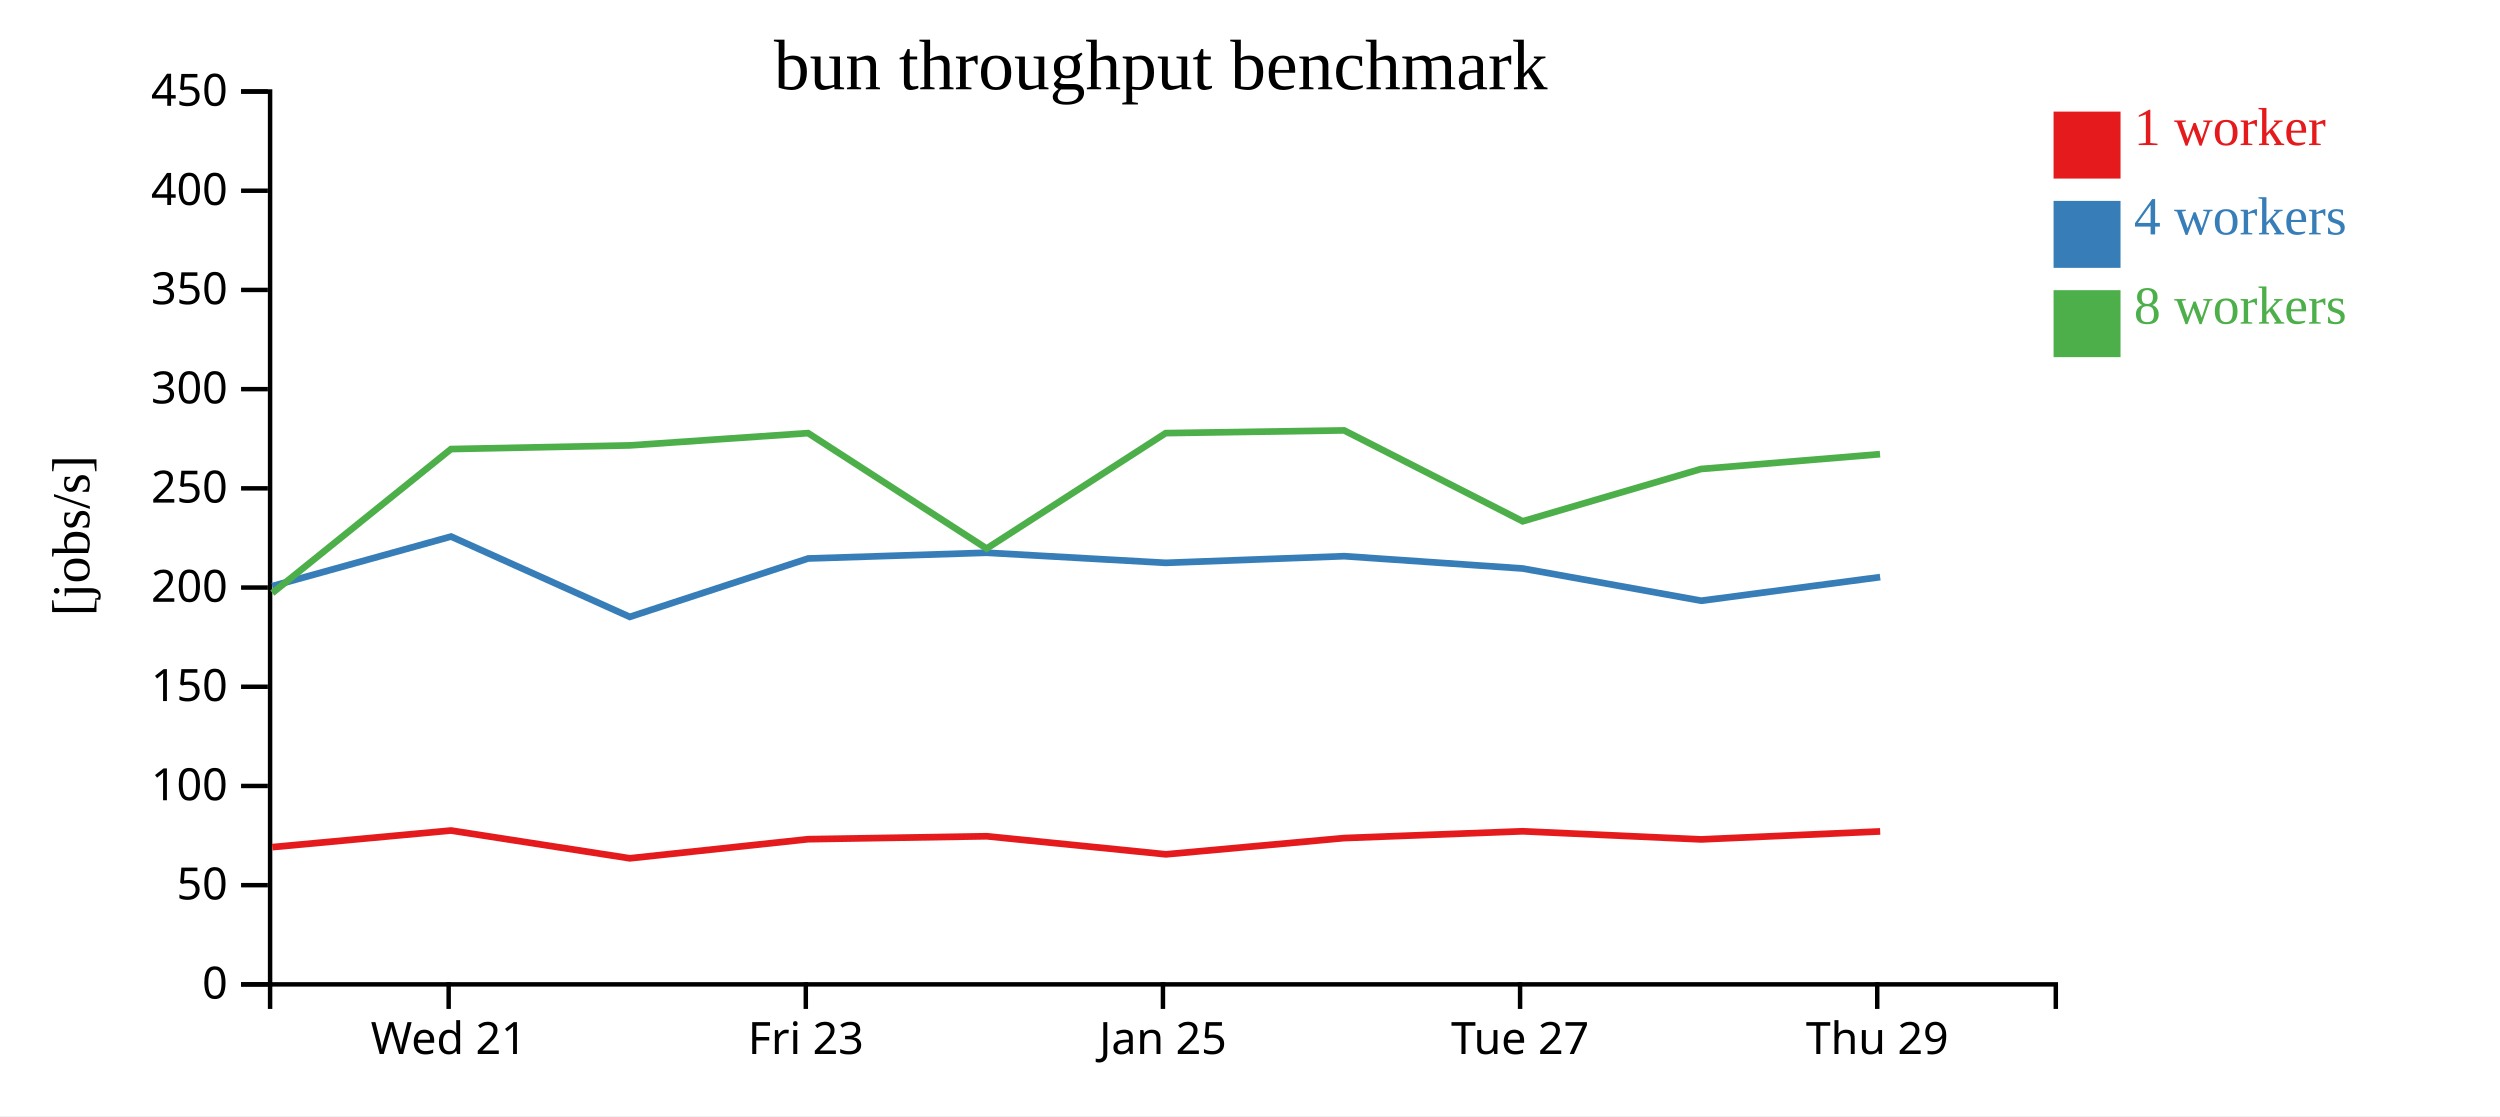
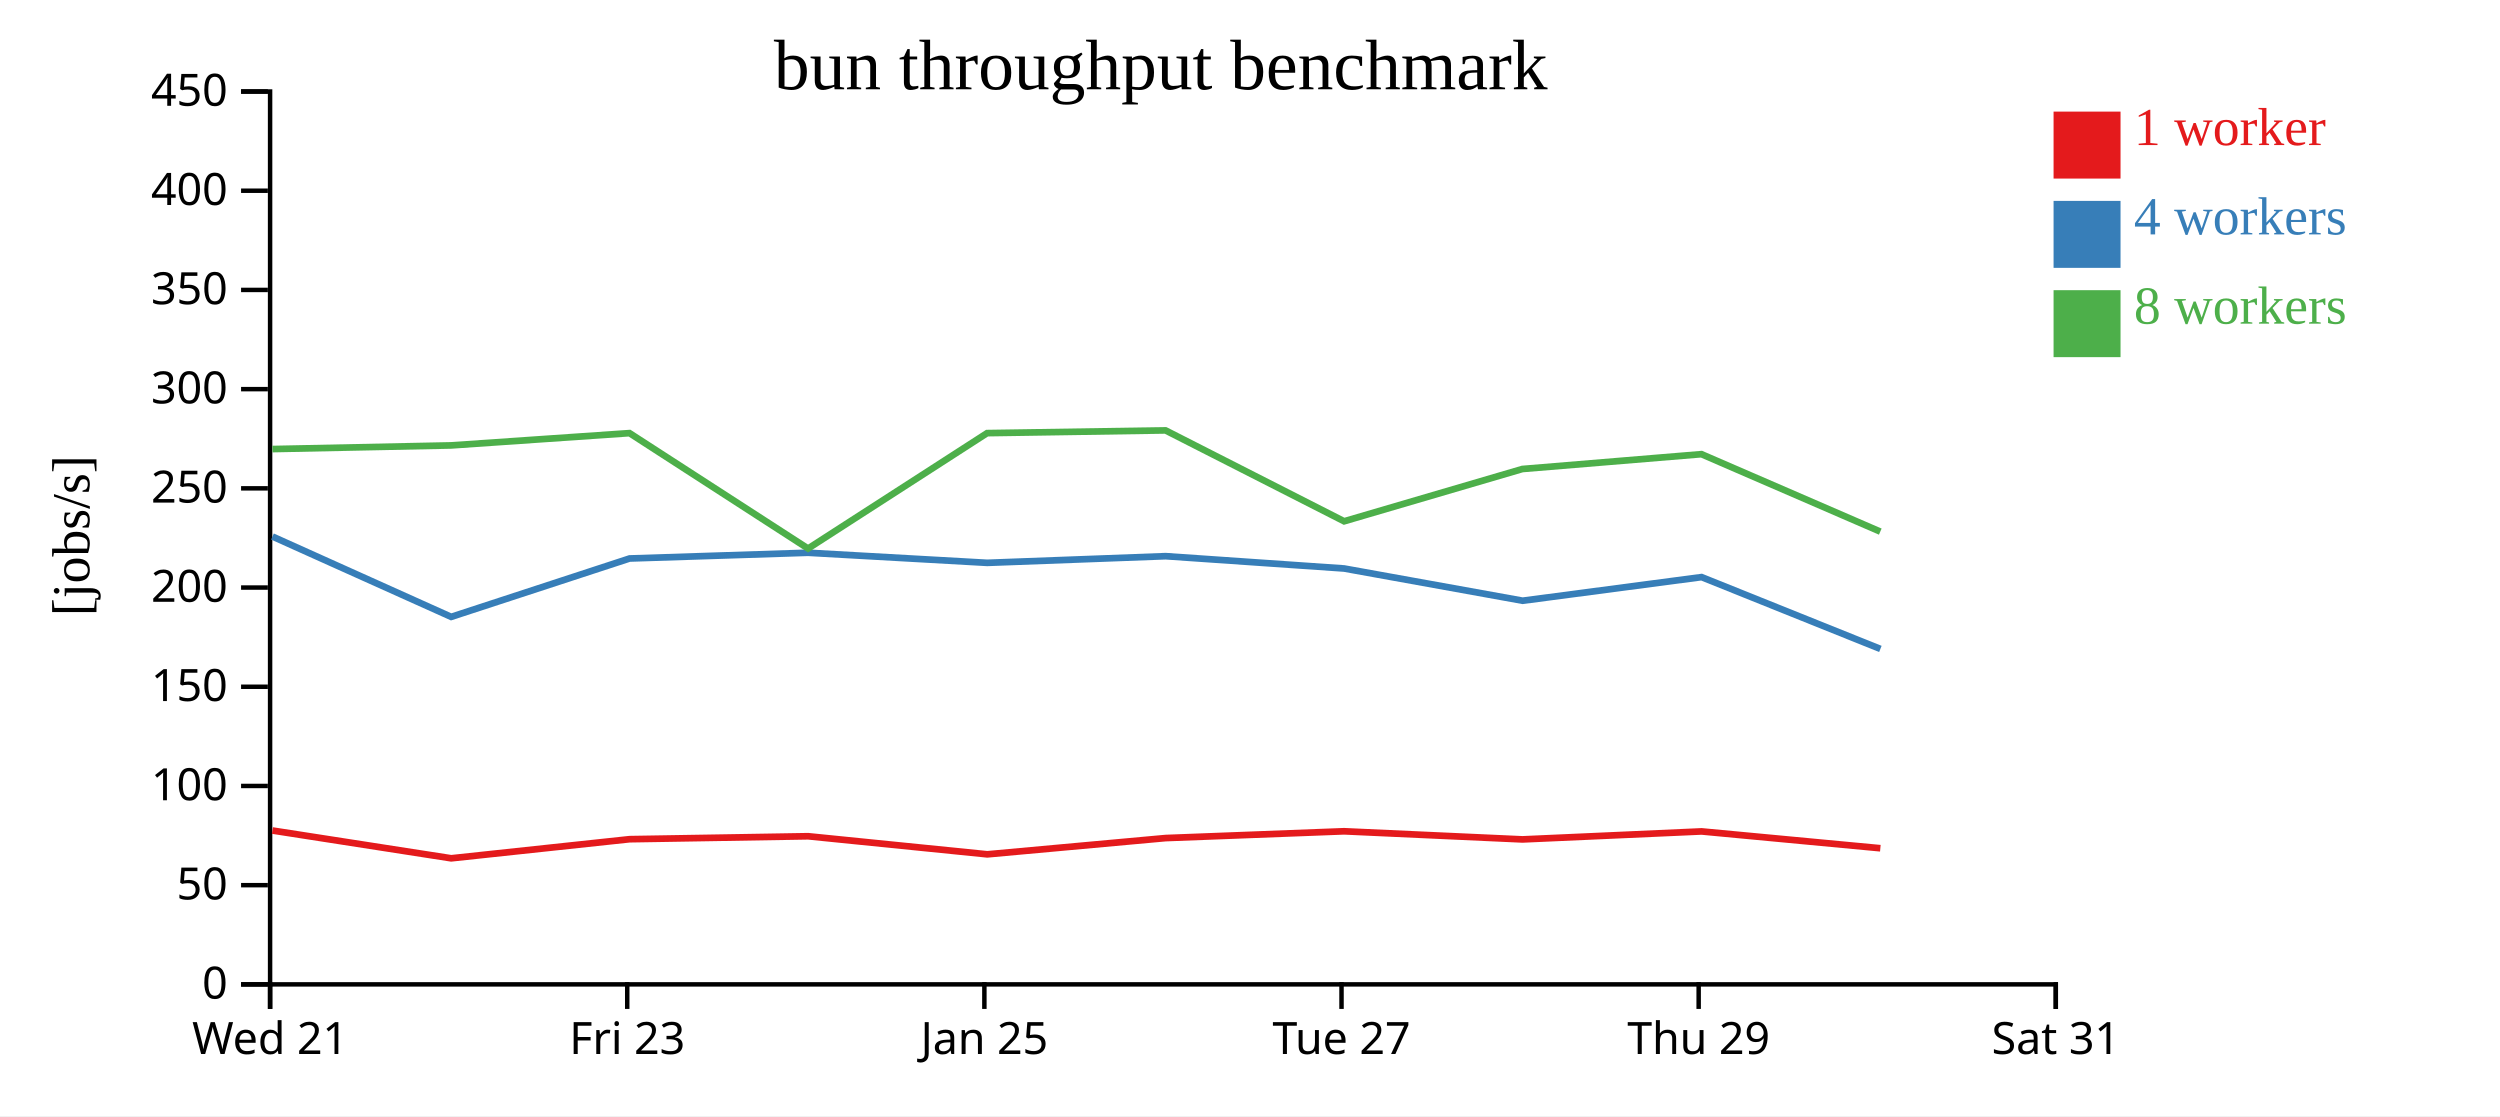
<svg xmlns="http://www.w3.org/2000/svg" width="560" height="250">
  <rect width="100%" height="100%" fill="white" />
  <g transform="translate(60,20)">
    <g transform="translate(0,200)" fill="none" font-size="10" font-family="sans-serif" text-anchor="middle">
      <path class="domain" stroke="currentColor" d="M0.5,6V0.5H400.5V6" />
-       <g class="tick" opacity="1" transform="translate(40.5,0)">
+       <g class="tick" opacity="1" transform="translate(0.5,0)">
        <line stroke="currentColor" y2="6" />
        <text fill="currentColor" y="9" dy="0.71em">Wed 21</text>
      </g>
-       <g class="tick" opacity="1" transform="translate(120.5,0)">
+       <g class="tick" opacity="1" transform="translate(80.5,0)">
        <line stroke="currentColor" y2="6" />
        <text fill="currentColor" y="9" dy="0.71em">Fri 23</text>
      </g>
-       <g class="tick" opacity="1" transform="translate(200.5,0)">
+       <g class="tick" opacity="1" transform="translate(160.5,0)">
        <line stroke="currentColor" y2="6" />
        <text fill="currentColor" y="9" dy="0.71em">Jan 25</text>
      </g>
-       <g class="tick" opacity="1" transform="translate(280.5,0)">
+       <g class="tick" opacity="1" transform="translate(240.5,0)">
        <line stroke="currentColor" y2="6" />
        <text fill="currentColor" y="9" dy="0.71em">Tue 27</text>
      </g>
-       <g class="tick" opacity="1" transform="translate(360.5,0)">
+       <g class="tick" opacity="1" transform="translate(320.5,0)">
        <line stroke="currentColor" y2="6" />
        <text fill="currentColor" y="9" dy="0.71em">Thu 29</text>
+       </g>
+       <g class="tick" opacity="1" transform="translate(400.5,0)">
+         <line stroke="currentColor" y2="6" />
+         <text fill="currentColor" y="9" dy="0.71em">Sat 31</text>
      </g>
    </g>
    <g fill="none" font-size="10" font-family="sans-serif" text-anchor="end">
      <path class="domain" stroke="currentColor" d="M-6,200.5H0.5V0.5H-6" />
      <g class="tick" opacity="1" transform="translate(0,200.5)">
        <line stroke="currentColor" x2="-6" />
        <text fill="currentColor" x="-9" dy="0.32em">0</text>
      </g>
      <g class="tick" opacity="1" transform="translate(0,178.2778)">
        <line stroke="currentColor" x2="-6" />
        <text fill="currentColor" x="-9" dy="0.32em">50</text>
      </g>
      <g class="tick" opacity="1" transform="translate(0,156.0556)">
        <line stroke="currentColor" x2="-6" />
        <text fill="currentColor" x="-9" dy="0.32em">100</text>
      </g>
      <g class="tick" opacity="1" transform="translate(0,133.8333)">
        <line stroke="currentColor" x2="-6" />
        <text fill="currentColor" x="-9" dy="0.32em">150</text>
      </g>
      <g class="tick" opacity="1" transform="translate(0,111.6111)">
        <line stroke="currentColor" x2="-6" />
        <text fill="currentColor" x="-9" dy="0.32em">200</text>
      </g>
      <g class="tick" opacity="1" transform="translate(0,89.38889)">
        <line stroke="currentColor" x2="-6" />
        <text fill="currentColor" x="-9" dy="0.32em">250</text>
      </g>
      <g class="tick" opacity="1" transform="translate(0,67.16667)">
        <line stroke="currentColor" x2="-6" />
        <text fill="currentColor" x="-9" dy="0.32em">300</text>
      </g>
      <g class="tick" opacity="1" transform="translate(0,44.94444)">
        <line stroke="currentColor" x2="-6" />
        <text fill="currentColor" x="-9" dy="0.32em">350</text>
      </g>
      <g class="tick" opacity="1" transform="translate(0,22.72222)">
        <line stroke="currentColor" x2="-6" />
        <text fill="currentColor" x="-9" dy="0.32em">400</text>
      </g>
      <g class="tick" opacity="1" transform="translate(0,0.5)">
        <line stroke="currentColor" x2="-6" />
        <text fill="currentColor" x="-9" dy="0.32em">450</text>
      </g>
    </g>
    <text text-anchor="middle" style="font-size: 12px" transform="rotate(-90)" y="-40" x="-100">[jobs/s]</text>
    <text text-anchor="middle" style="font-size: 16px" y="0" x="200">bun throughput benchmark</text>
-     <path class="line" fill="none" stroke="#e41a1c" stroke-width="1.5" d="M0.992,169.757L41.029,166.037L81.068,172.26L121.03,167.98L161.022,167.32L201.154,171.37L241.102,167.728L281.082,166.207L321.037,168.026L361.159,166.238" />
-     <path class="line" fill="none" stroke="#377eb8" stroke-width="1.5" d="M0.992,111.289L41.033,100.185L81.062,118.18L121.027,105.101L161.002,103.814L201.138,106.077L241.102,104.585L281.084,107.343L321.071,114.563L361.154,109.272" />
-     <path class="line" fill="none" stroke="#4daf4a" stroke-width="1.5" d="M0.991,112.843L41.023,80.59L81.039,79.772L121.01,77.021L161.001,102.875L201.111,77.021L241.077,76.406L281.085,96.769L321.005,85.057L361.13,81.734" />
+     <path class="line" fill="none" stroke="#e41a1c" stroke-width="1.5" d="M1.029,166.037L41.068,172.26L81.03,167.98L121.022,167.32L161.154,171.37L201.102,167.728L241.082,166.207L281.037,168.026L321.159,166.238L361.198,170.006" />
+     <path class="line" fill="none" stroke="#377eb8" stroke-width="1.5" d="M1.033,100.185L41.062,118.18L81.027,105.101L121.002,103.814L161.138,106.077L201.102,104.585L241.084,107.343L281.071,114.563L321.154,109.272L361.205,125.362" />
+     <path class="line" fill="none" stroke="#4daf4a" stroke-width="1.5" d="M1.023,80.59L41.039,79.772L81.01,77.021L121.001,102.875L161.111,77.021L201.077,76.406L241.085,96.769L281.005,85.057L321.13,81.734L361.183,99.082" />
    <rect class="dot" x="400" y="5" width="15" height="15" style="fill: #e41a1c;" />
    <rect class="dot" x="400" y="25" width="15" height="15" style="fill: #377eb8;" />
    <rect class="dot" x="400" y="45" width="15" height="15" style="fill: #4daf4a;" />
    <text class="label" x="418" y="12.5" style="fill: #e41a1c; alignment-baseline: middle;" text-anchor="left">1 worker</text>
    <text class="label" x="418" y="32.5" style="fill: #377eb8; alignment-baseline: middle;" text-anchor="left">4 workers</text>
    <text class="label" x="418" y="52.5" style="fill: #4daf4a; alignment-baseline: middle;" text-anchor="left">8 workers</text>
  </g>
</svg>
